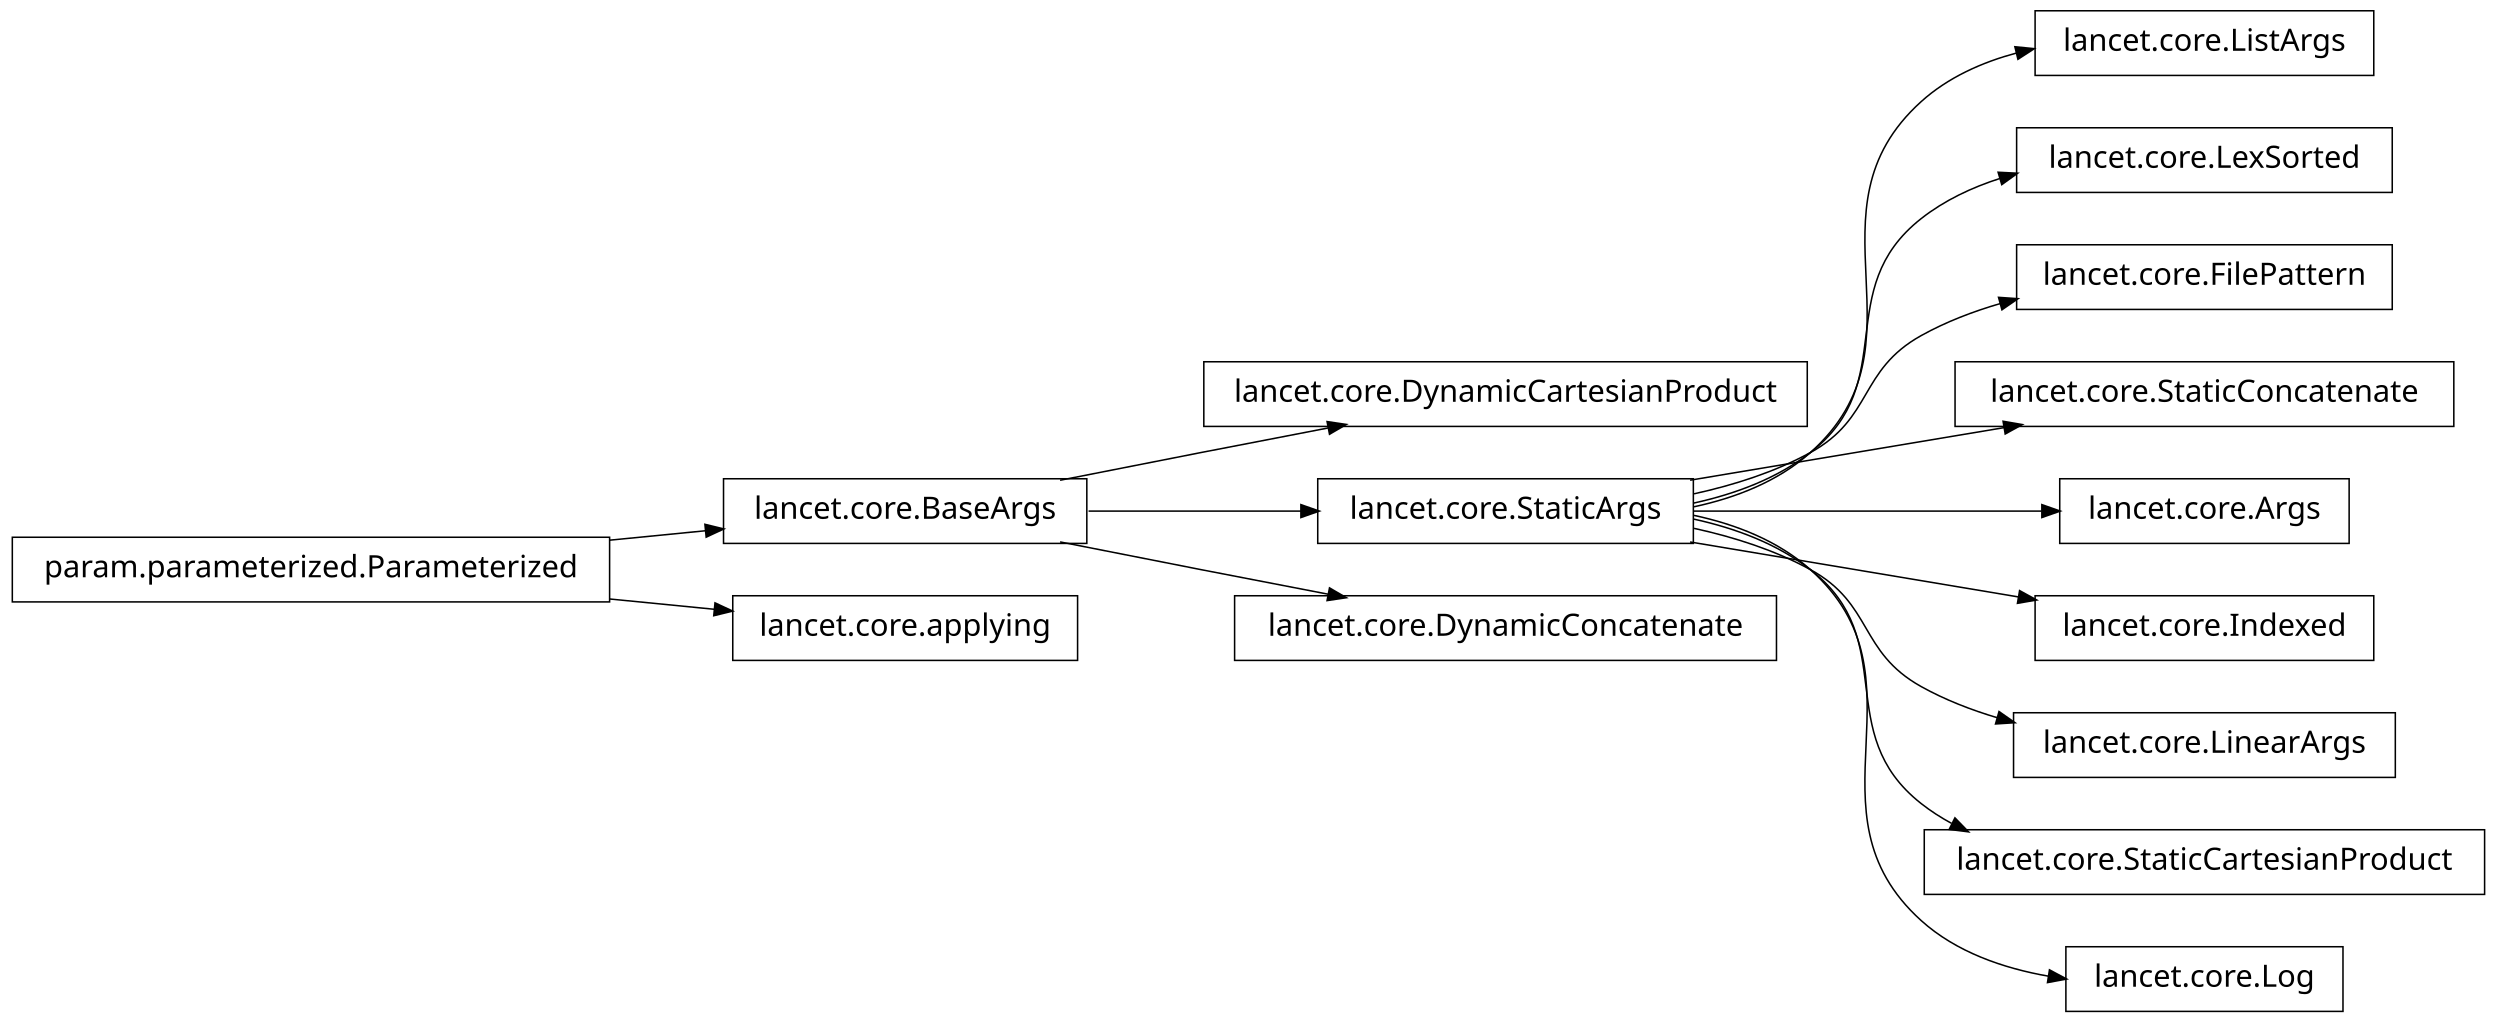
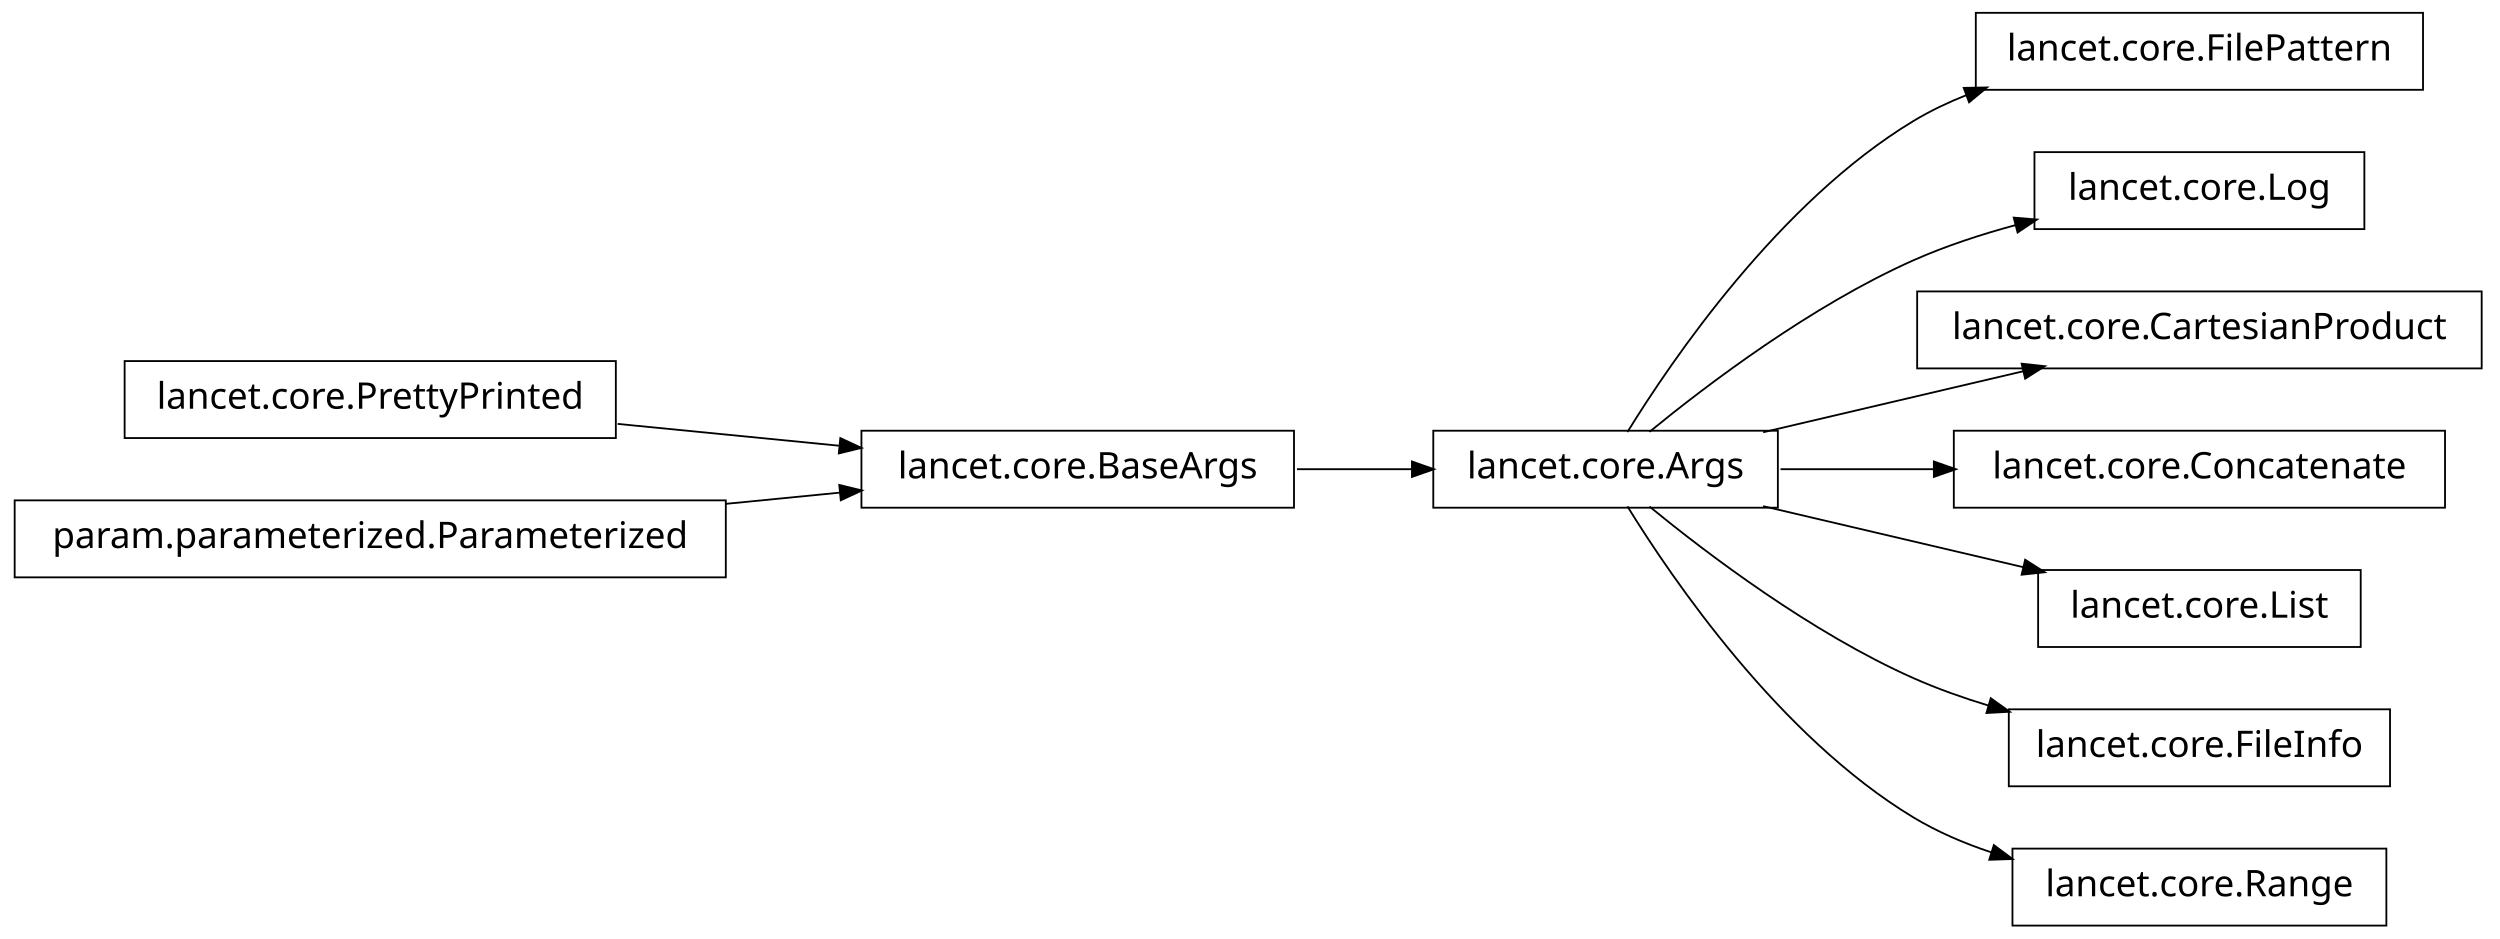
- <svg xmlns="http://www.w3.org/2000/svg" width="812pt" height="332pt" viewBox="0.00 0.00 812.00 332.00">
-   <g id="graph1" class="graph" transform="scale(1 1) rotate(0) translate(4 328)">
-     <polygon fill="white" stroke="white" points="-4,5 -4,-328 809,-328 809,5 -4,5" />
+ <svg xmlns="http://www.w3.org/2000/svg" width="682pt" height="256pt" viewBox="0.00 0.00 682.00 256.00">
+   <g id="graph1" class="graph" transform="scale(1 1) rotate(0) translate(4 252)">
+     <polygon fill="white" stroke="white" points="-4,5 -4,-252 679,-252 679,5 -4,5" />
    <g id="node1" class="node">
-       <polygon fill="none" stroke="black" stroke-width="0.5" points="583,-210.5 387,-210.5 387,-189.5 583,-189.5 583,-210.5" />
-       <text text-anchor="middle" x="485" y="-197.5" font-family="Vera" font-size="10.00">lancet.core.DynamicCartesianProduct</text>
+       <polygon fill="none" stroke="black" stroke-width="0.5" points="349,-134.5 231,-134.5 231,-113.5 349,-113.5 349,-134.5" />
+       <text text-anchor="middle" x="290" y="-121.5" font-family="Vera" font-size="10.00">lancet.core.BaseArgs</text>
+     </g>
+     <g id="node7" class="node">
+       <polygon fill="none" stroke="black" stroke-width="0.5" points="481,-134.5 387,-134.5 387,-113.5 481,-113.5 481,-134.5" />
+       <text text-anchor="middle" x="434" y="-121.5" font-family="Vera" font-size="10.00">lancet.core.Args</text>
+     </g>
+     <g id="edge16" class="edge">
+       <path fill="none" stroke="black" stroke-width="0.5" d="M349.818,-124C360.215,-124 370.961,-124 381.154,-124" />
+       <polygon fill="black" stroke="black" points="381.43,-125.75 386.43,-124 381.43,-122.25 381.43,-125.75" />
    </g>
    <g id="node2" class="node">
-       <polygon fill="none" stroke="black" stroke-width="0.5" points="349,-172.5 231,-172.5 231,-151.5 349,-151.5 349,-172.5" />
-       <text text-anchor="middle" x="290" y="-159.5" font-family="Vera" font-size="10.00">lancet.core.BaseArgs</text>
+       <polygon fill="none" stroke="black" stroke-width="0.5" points="164,-153.5 30,-153.5 30,-132.5 164,-132.5 164,-153.5" />
+       <text text-anchor="middle" x="97" y="-140.5" font-family="Vera" font-size="10.00">lancet.core.PrettyPrinted</text>
    </g>
    <g id="edge2" class="edge">
-       <path fill="none" stroke="black" stroke-width="0.5" d="M340.311,-172.014C355.033,-174.929 371.158,-178.107 386,-181 399.463,-183.624 413.962,-186.422 427.6,-189.042" />
-       <polygon fill="black" stroke="black" points="427.342,-190.775 432.583,-189.999 428.002,-187.337 427.342,-190.775" />
+       <path fill="none" stroke="black" stroke-width="0.5" d="M164.502,-136.355C184.076,-134.428 205.405,-132.328 224.833,-130.415" />
+       <polygon fill="black" stroke="black" points="225.455,-132.113 230.259,-129.881 225.112,-128.63 225.455,-132.113" />
    </g>
-     <g id="node5" class="node">
-       <polygon fill="none" stroke="black" stroke-width="0.5" points="546,-172.5 424,-172.5 424,-151.5 546,-151.5 546,-172.5" />
-       <text text-anchor="middle" x="485" y="-159.5" font-family="Vera" font-size="10.00">lancet.core.StaticArgs</text>
+     <g id="node4" class="node">
+       <polygon fill="none" stroke="black" stroke-width="0.5" points="194,-115.5 5.68434e-14,-115.5 0,-94.5 194,-94.5 194,-115.5" />
+       <text text-anchor="middle" x="97" y="-102.5" font-family="Vera" font-size="10.00">param.parameterized.Parameterized</text>
    </g>
-     <g id="edge28" class="edge">
-       <path fill="none" stroke="black" stroke-width="0.5" d="M349.566,-162C371.433,-162 396.316,-162 418.735,-162" />
-       <polygon fill="black" stroke="black" points="418.777,-163.75 423.777,-162 418.777,-160.25 418.777,-163.75" />
+     <g id="edge4" class="edge">
+       <path fill="none" stroke="black" stroke-width="0.5" d="M194.065,-114.556C204.617,-115.594 215.159,-116.632 225.188,-117.62" />
+       <polygon fill="black" stroke="black" points="225.236,-119.383 230.383,-118.131 225.579,-115.899 225.236,-119.383" />
+     </g>
+     <g id="node6" class="node">
+       <polygon fill="none" stroke="black" stroke-width="0.5" points="657,-248.5 535,-248.5 535,-227.5 657,-227.5 657,-248.5" />
+       <text text-anchor="middle" x="596" y="-235.5" font-family="Vera" font-size="10.00">lancet.core.FilePattern</text>
+     </g>
+     <g id="edge6" class="edge">
+       <path fill="none" stroke="black" stroke-width="0.5" d="M439.959,-134.135C452.047,-153.756 481.43,-196.936 518,-219 522.568,-221.756 527.515,-224.113 532.624,-226.128" />
+       <polygon fill="black" stroke="black" points="532.059,-227.785 537.355,-227.884 533.277,-224.504 532.059,-227.785" />
+     </g>
+     <g id="node9" class="node">
+       <polygon fill="none" stroke="black" stroke-width="0.5" points="641,-210.5 551,-210.5 551,-189.5 641,-189.5 641,-210.5" />
+       <text text-anchor="middle" x="596" y="-197.5" font-family="Vera" font-size="10.00">lancet.core.Log</text>
+     </g>
+     <g id="edge8" class="edge">
+       <path fill="none" stroke="black" stroke-width="0.5" d="M445.975,-134.191C461.567,-146.952 490.13,-168.635 518,-181 526.788,-184.899 536.502,-188.076 546.007,-190.637" />
+       <polygon fill="black" stroke="black" points="545.672,-192.358 550.952,-191.921 546.552,-188.971 545.672,-192.358" />
+     </g>
+     <g id="node11" class="node">
+       <polygon fill="none" stroke="black" stroke-width="0.5" points="673,-172.5 519,-172.5 519,-151.5 673,-151.5 673,-172.5" />
+       <text text-anchor="middle" x="596" y="-159.5" font-family="Vera" font-size="10.00">lancet.core.CartesianProduct</text>
+     </g>
+     <g id="edge10" class="edge">
+       <path fill="none" stroke="black" stroke-width="0.5" d="M476.988,-134.084C498.861,-139.214 525.518,-145.467 548.054,-150.753" />
+       <polygon fill="black" stroke="black" points="547.825,-152.497 553.093,-151.935 548.625,-149.09 547.825,-152.497" />
+     </g>
+     <g id="node13" class="node">
+       <polygon fill="none" stroke="black" stroke-width="0.5" points="663,-134.5 529,-134.5 529,-113.5 663,-113.5 663,-134.5" />
+       <text text-anchor="middle" x="596" y="-121.5" font-family="Vera" font-size="10.00">lancet.core.Concatenate</text>
+     </g>
+     <g id="edge12" class="edge">
+       <path fill="none" stroke="black" stroke-width="0.5" d="M481.729,-124C494.863,-124 509.409,-124 523.599,-124" />
+       <polygon fill="black" stroke="black" points="523.807,-125.75 528.807,-124 523.807,-122.25 523.807,-125.75" />
+     </g>
+     <g id="node15" class="node">
+       <polygon fill="none" stroke="black" stroke-width="0.5" points="640,-96.5 552,-96.5 552,-75.5 640,-75.5 640,-96.5" />
+       <text text-anchor="middle" x="596" y="-83.5" font-family="Vera" font-size="10.00">lancet.core.List</text>
+     </g>
+     <g id="edge14" class="edge">
+       <path fill="none" stroke="black" stroke-width="0.5" d="M476.988,-113.916C498.861,-108.786 525.518,-102.533 548.054,-97.247" />
+       <polygon fill="black" stroke="black" points="548.625,-98.91 553.093,-96.065 547.825,-95.503 548.625,-98.91" />
    </g>
    <g id="node18" class="node">
-       <polygon fill="none" stroke="black" stroke-width="0.5" points="573,-134.5 397,-134.5 397,-113.5 573,-113.5 573,-134.5" />
-       <text text-anchor="middle" x="485" y="-121.5" font-family="Vera" font-size="10.00">lancet.core.DynamicConcatenate</text>
+       <polygon fill="none" stroke="black" stroke-width="0.5" points="648,-58.5 544,-58.5 544,-37.5 648,-37.5 648,-58.5" />
+       <text text-anchor="middle" x="596" y="-45.5" font-family="Vera" font-size="10.00">lancet.core.FileInfo</text>
    </g>
-     <g id="edge16" class="edge">
-       <path fill="none" stroke="black" stroke-width="0.5" d="M340.311,-151.986C355.033,-149.071 371.158,-145.893 386,-143 399.463,-140.376 413.962,-137.578 427.6,-134.958" />
-       <polygon fill="black" stroke="black" points="428.002,-136.663 432.583,-134.001 427.342,-133.225 428.002,-136.663" />
-     </g>
-     <g id="node4" class="node">
-       <polygon fill="none" stroke="black" stroke-width="0.5" points="767,-324.5 657,-324.5 657,-303.5 767,-303.5 767,-324.5" />
-       <text text-anchor="middle" x="712" y="-311.5" font-family="Vera" font-size="10.00">lancet.core.ListArgs</text>
-     </g>
-     <g id="edge4" class="edge">
-       <path fill="none" stroke="black" stroke-width="0.5" d="M546.209,-163.394C559.951,-166.346 573.541,-171.692 584,-181 623.69,-216.324 580.559,-259.398 620,-295 628.686,-302.841 639.731,-307.779 651.129,-310.826" />
-       <polygon fill="black" stroke="black" points="650.757,-312.537 656.029,-312.019 651.585,-309.136 650.757,-312.537" />
-     </g>
-     <g id="node7" class="node">
-       <polygon fill="none" stroke="black" stroke-width="0.5" points="773,-286.5 651,-286.5 651,-265.5 773,-265.5 773,-286.5" />
-       <text text-anchor="middle" x="712" y="-273.5" font-family="Vera" font-size="10.00">lancet.core.LexSorted</text>
-     </g>
-     <g id="edge6" class="edge">
-       <path fill="none" stroke="black" stroke-width="0.5" d="M546.118,-164.603C559.629,-167.548 573.138,-172.587 584,-181 613.549,-203.887 590.612,-233.906 620,-257 627.535,-262.921 636.457,-267.125 645.734,-270.088" />
-       <polygon fill="black" stroke="black" points="645.321,-271.791 650.612,-271.527 646.311,-268.434 645.321,-271.791" />
-     </g>
-     <g id="node12" class="node">
-       <polygon fill="none" stroke="black" stroke-width="0.5" points="773,-248.5 651,-248.5 651,-227.5 773,-227.5 773,-248.5" />
-       <text text-anchor="middle" x="712" y="-235.5" font-family="Vera" font-size="10.00">lancet.core.FilePattern</text>
-     </g>
-     <g id="edge10" class="edge">
-       <path fill="none" stroke="black" stroke-width="0.5" d="M546.222,-167.608C559.223,-170.454 572.487,-174.695 584,-181 604.405,-192.174 599.674,-207.683 620,-219 627.935,-223.418 636.771,-226.813 645.741,-229.421" />
-       <polygon fill="black" stroke="black" points="645.448,-231.156 650.733,-230.791 646.374,-227.78 645.448,-231.156" />
-     </g>
-     <g id="node14" class="node">
-       <polygon fill="none" stroke="black" stroke-width="0.5" points="793,-210.5 631,-210.5 631,-189.5 793,-189.5 793,-210.5" />
-       <text text-anchor="middle" x="712" y="-197.5" font-family="Vera" font-size="10.00">lancet.core.StaticConcatenate</text>
-     </g>
-     <g id="edge12" class="edge">
-       <path fill="none" stroke="black" stroke-width="0.5" d="M544.939,-172.034C576.359,-177.294 614.885,-183.743 647.019,-189.122" />
-       <polygon fill="black" stroke="black" points="646.899,-190.876 652.12,-189.976 647.477,-187.424 646.899,-190.876" />
-     </g>
-     <g id="node16" class="node">
-       <polygon fill="none" stroke="black" stroke-width="0.5" points="759,-172.5 665,-172.5 665,-151.5 759,-151.5 759,-172.5" />
-       <text text-anchor="middle" x="712" y="-159.5" font-family="Vera" font-size="10.00">lancet.core.Args</text>
-     </g>
-     <g id="edge14" class="edge">
-       <path fill="none" stroke="black" stroke-width="0.5" d="M546.13,-162C581.406,-162 625.325,-162 659.108,-162" />
-       <polygon fill="black" stroke="black" points="659.44,-163.75 664.44,-162 659.44,-160.25 659.44,-163.75" />
+     <g id="edge18" class="edge">
+       <path fill="none" stroke="black" stroke-width="0.5" d="M445.975,-113.809C461.567,-101.048 490.13,-79.365 518,-67 524.521,-64.107 531.553,-61.611 538.631,-59.469" />
+       <polygon fill="black" stroke="black" points="539.221,-61.12 543.532,-58.042 538.242,-57.76 539.221,-61.12" />
    </g>
    <g id="node20" class="node">
-       <polygon fill="none" stroke="black" stroke-width="0.5" points="767,-134.5 657,-134.5 657,-113.5 767,-113.5 767,-134.5" />
-       <text text-anchor="middle" x="712" y="-121.5" font-family="Vera" font-size="10.00">lancet.core.Indexed</text>
-     </g>
-     <g id="edge18" class="edge">
-       <path fill="none" stroke="black" stroke-width="0.5" d="M544.939,-151.966C577.855,-146.456 618.57,-139.64 651.565,-134.117" />
-       <polygon fill="black" stroke="black" points="652.149,-135.794 656.792,-133.242 651.571,-132.342 652.149,-135.794" />
-     </g>
-     <g id="node22" class="node">
-       <polygon fill="none" stroke="black" stroke-width="0.5" points="774,-96.5 650,-96.5 650,-75.5 774,-75.5 774,-96.5" />
-       <text text-anchor="middle" x="712" y="-83.5" font-family="Vera" font-size="10.00">lancet.core.LinearArgs</text>
+       <polygon fill="none" stroke="black" stroke-width="0.5" points="647,-20.5 545,-20.5 545,0.5 647,0.5 647,-20.5" />
+       <text text-anchor="middle" x="596" y="-7.5" font-family="Vera" font-size="10.00">lancet.core.Range</text>
    </g>
    <g id="edge20" class="edge">
-       <path fill="none" stroke="black" stroke-width="0.5" d="M546.222,-156.392C559.223,-153.546 572.487,-149.305 584,-143 604.405,-131.826 599.674,-116.317 620,-105 627.695,-100.716 636.237,-97.393 644.926,-94.818" />
-       <polygon fill="black" stroke="black" points="645.422,-96.497 649.764,-93.463 644.478,-93.126 645.422,-96.497" />
-     </g>
-     <g id="node24" class="node">
-       <polygon fill="none" stroke="black" stroke-width="0.5" points="803,-58.5 621,-58.5 621,-37.5 803,-37.5 803,-58.5" />
-       <text text-anchor="middle" x="712" y="-45.5" font-family="Vera" font-size="10.00">lancet.core.StaticCartesianProduct</text>
-     </g>
-     <g id="edge22" class="edge">
-       <path fill="none" stroke="black" stroke-width="0.5" d="M546.118,-159.397C559.629,-156.452 573.138,-151.413 584,-143 613.549,-120.113 590.612,-90.094 620,-67 623.086,-64.575 626.404,-62.438 629.884,-60.557" />
-       <polygon fill="black" stroke="black" points="631.028,-61.942 634.723,-58.146 629.468,-58.809 631.028,-61.942" />
-     </g>
-     <g id="node26" class="node">
-       <polygon fill="none" stroke="black" stroke-width="0.5" points="757,-20.5 667,-20.5 667,0.5 757,0.5 757,-20.5" />
-       <text text-anchor="middle" x="712" y="-7.5" font-family="Vera" font-size="10.00">lancet.core.Log</text>
-     </g>
-     <g id="edge24" class="edge">
-       <path fill="none" stroke="black" stroke-width="0.5" d="M546.209,-160.606C559.951,-157.654 573.541,-152.308 584,-143 623.69,-107.676 580.559,-64.602 620,-29 631.312,-18.789 646.623,-13.501 661.506,-10.902" />
-       <polygon fill="black" stroke="black" points="661.859,-12.618 666.53,-10.12 661.321,-9.16 661.859,-12.618" />
-     </g>
-     <g id="node9" class="node">
-       <polygon fill="none" stroke="black" stroke-width="0.5" points="346,-134.5 234,-134.5 234,-113.5 346,-113.5 346,-134.5" />
-       <text text-anchor="middle" x="290" y="-121.5" font-family="Vera" font-size="10.00">lancet.core.applying</text>
-     </g>
-     <g id="node10" class="node">
-       <polygon fill="none" stroke="black" stroke-width="0.5" points="194,-153.5 5.68434e-14,-153.5 0,-132.5 194,-132.5 194,-153.5" />
-       <text text-anchor="middle" x="97" y="-140.5" font-family="Vera" font-size="10.00">param.parameterized.Parameterized</text>
-     </g>
-     <g id="edge26" class="edge">
-       <path fill="none" stroke="black" stroke-width="0.5" d="M194.065,-152.556C204.617,-153.594 215.159,-154.632 225.188,-155.62" />
-       <polygon fill="black" stroke="black" points="225.236,-157.383 230.383,-156.131 225.579,-153.899 225.236,-157.383" />
-     </g>
-     <g id="edge8" class="edge">
-       <path fill="none" stroke="black" stroke-width="0.5" d="M194.065,-133.444C205.706,-132.298 217.335,-131.154 228.276,-130.076" />
-       <polygon fill="black" stroke="black" points="228.448,-131.818 233.252,-129.587 228.105,-128.335 228.448,-131.818" />
+       <path fill="none" stroke="black" stroke-width="0.5" d="M439.959,-113.865C452.047,-94.244 481.43,-51.064 518,-29 524.497,-25.081 531.757,-21.969 539.163,-19.499" />
+       <polygon fill="black" stroke="black" points="540.057,-21.053 544.306,-17.889 539.012,-17.712 540.057,-21.053" />
    </g>
  </g>
</svg>
